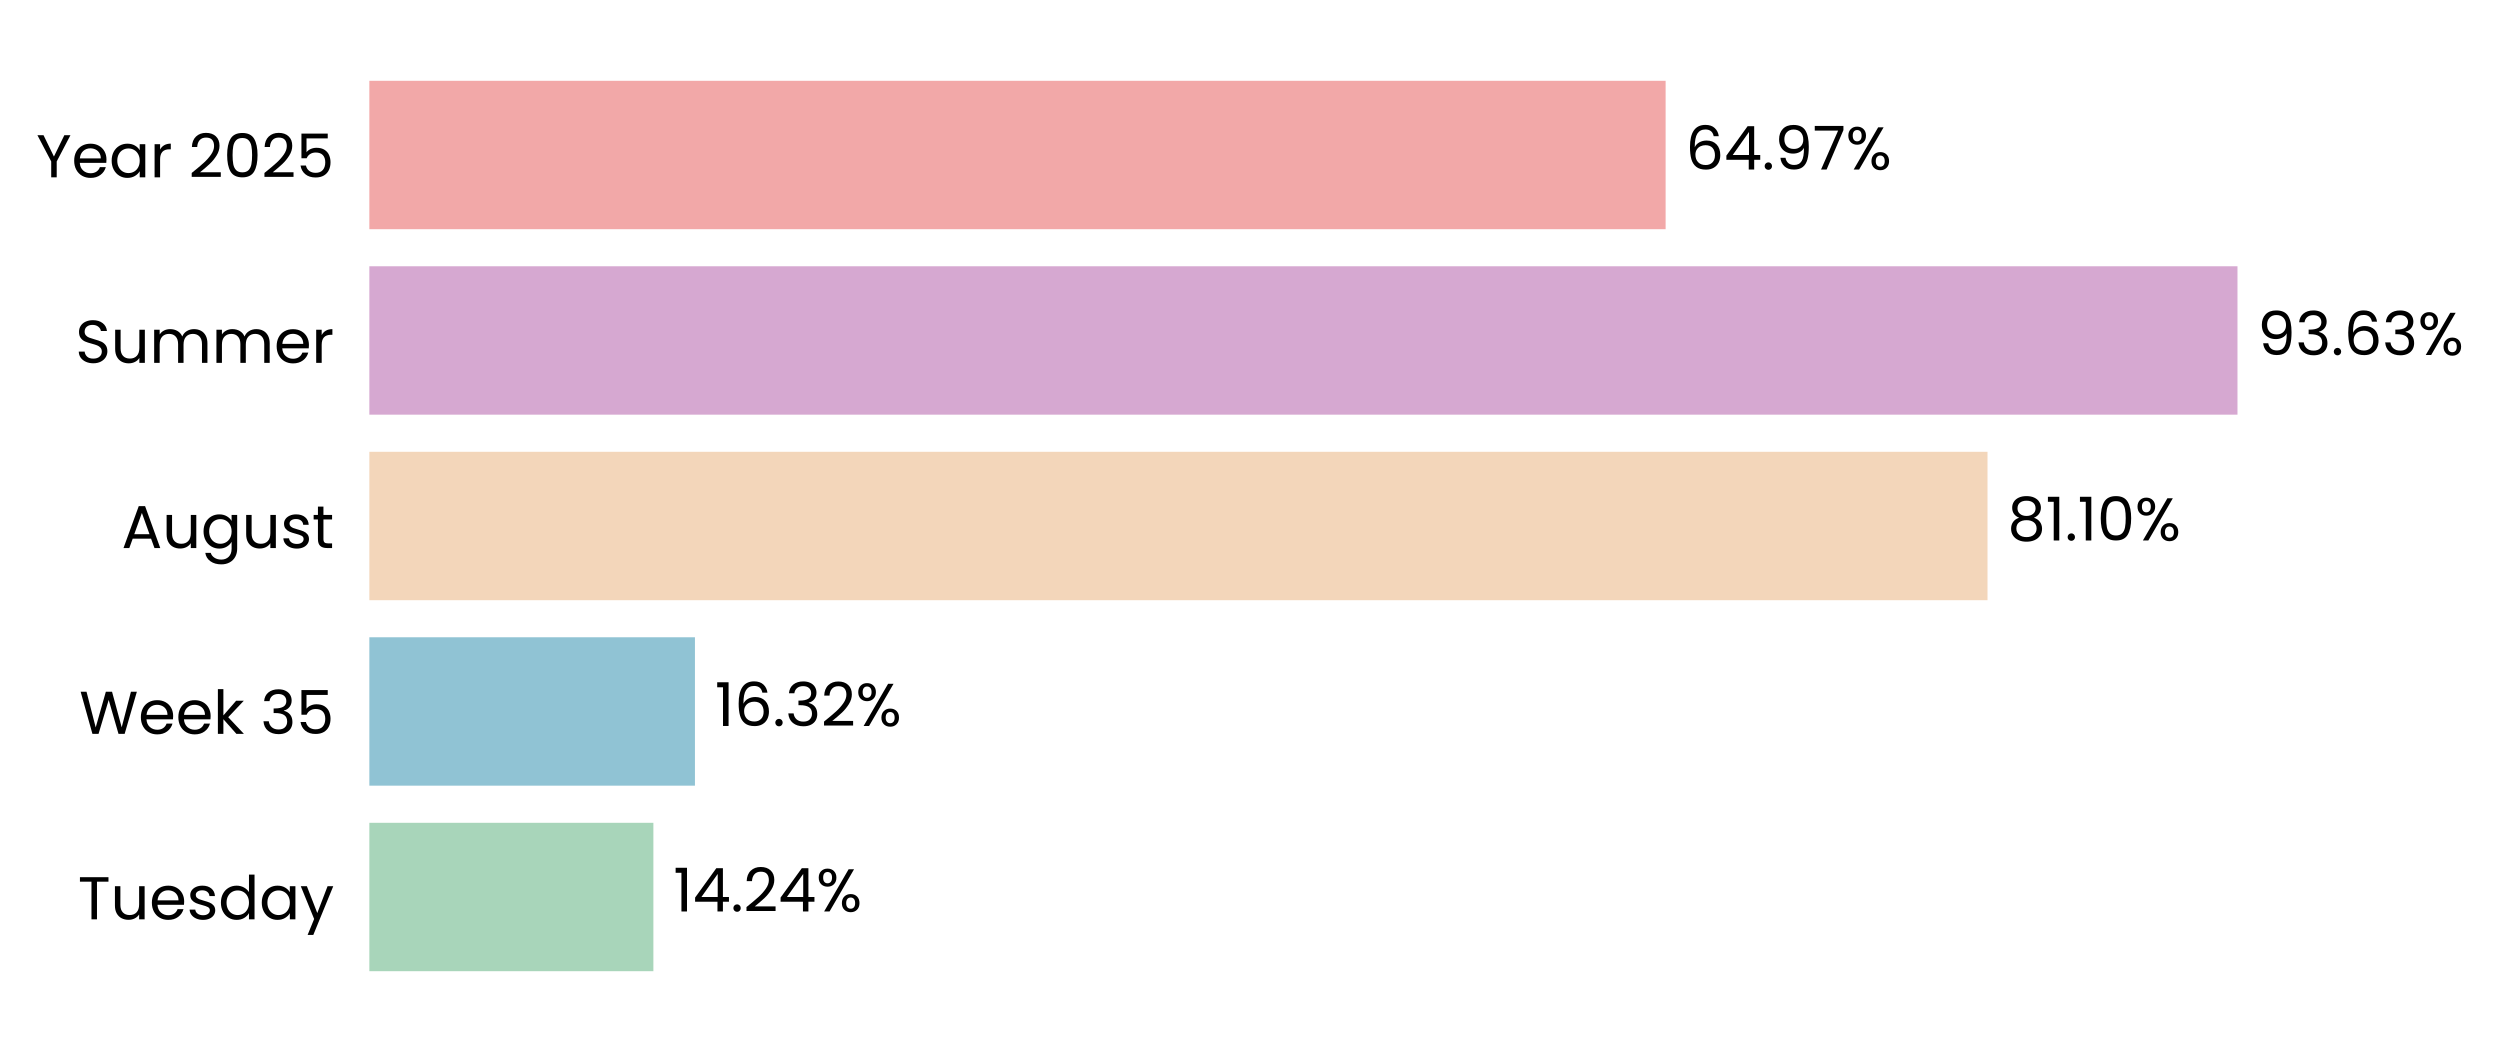
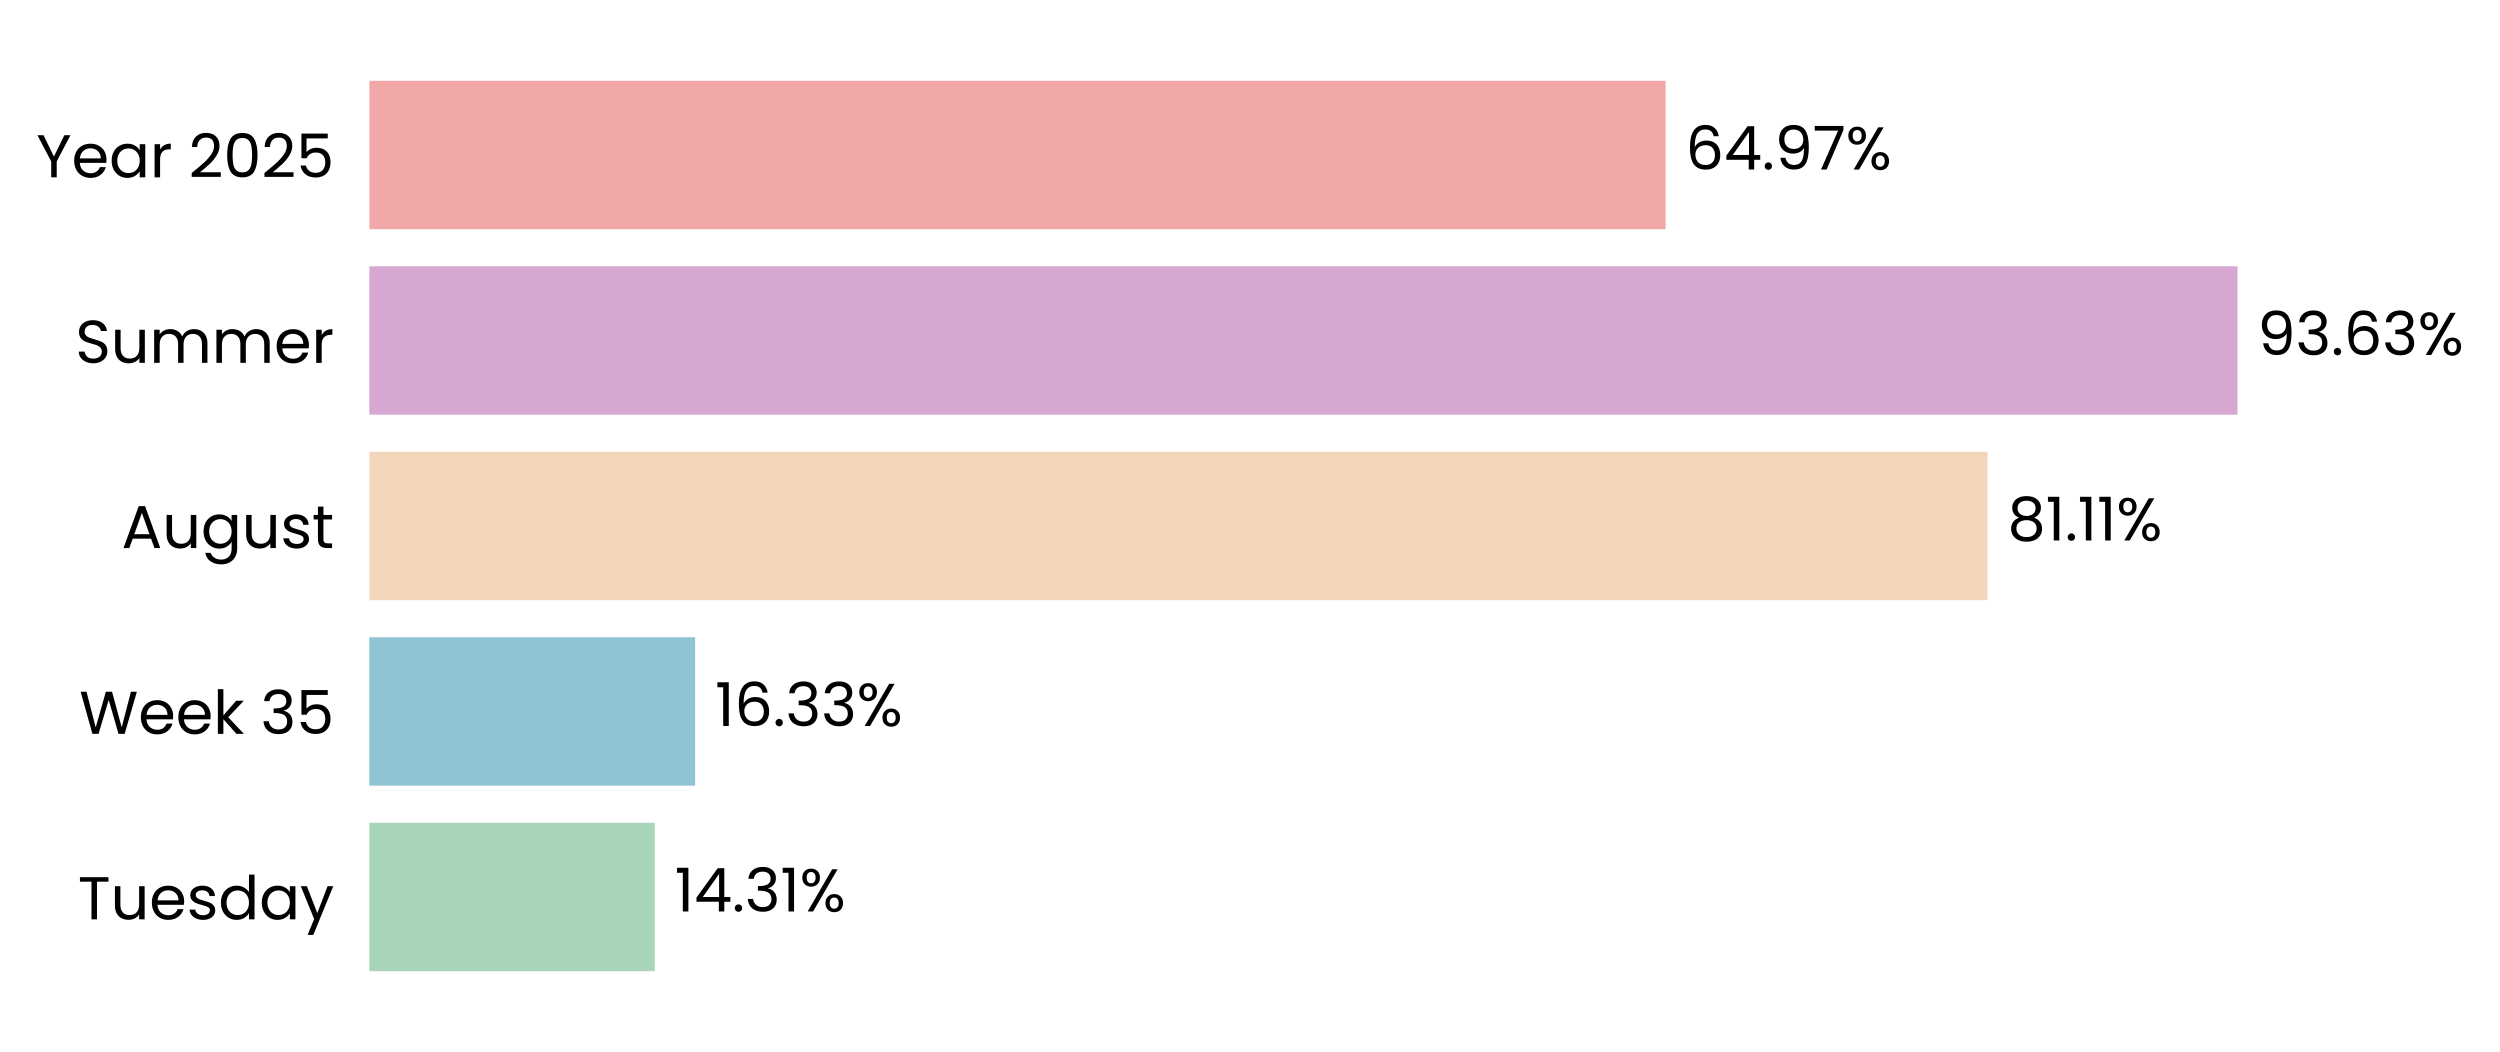
<svg xmlns="http://www.w3.org/2000/svg" xmlns:xlink="http://www.w3.org/1999/xlink" width="496.217pt" height="208.8pt" viewBox="0 0 496.217 208.8" version="1.1">
  <defs>
    <style type="text/css">*{stroke-linejoin: round; stroke-linecap: butt}</style>
  </defs>
  <g id="figure_1">
    <g id="patch_1">
      <path d="M 0 208.8  L 496.217 208.8  L 496.217 0  L 0 0  L 0 208.8  z " style="fill: none" />
    </g>
    <g id="axes_1">
      <g id="patch_2">
-         <path d="M 73.311 201.6  L 469.325 201.6  L 469.325 7.2  L 73.311 7.2  L 73.311 201.6  z " style="fill: none" />
+         <path d="M 73.311 201.6  L 469.322 201.6  L 469.322 7.2  L 73.311 7.2  L 73.311 201.6  z " style="fill: none" />
      </g>
      <g id="patch_3">
-         <path d="M 73.311 192.764  L 129.688 192.764  L 129.688 163.309  L 73.311 163.309  z " clip-path="url(#p7a6892bd9f)" style="fill: #a8d5ba" />
+         <path d="M 73.311 192.764  L 129.963 192.764  L 129.963 163.309  L 73.311 163.309  z " clip-path="url(#pee14c97cc9)" style="fill: #a8d5ba" />
      </g>
      <g id="patch_4">
-         <path d="M 73.311 155.945  L 137.938 155.945  L 137.938 126.491  L 73.311 126.491  z " clip-path="url(#p7a6892bd9f)" style="fill: #90c3d4" />
+         <path d="M 73.311 155.945  L 137.977 155.945  L 137.977 126.491  L 73.311 126.491  z " clip-path="url(#pee14c97cc9)" style="fill: #90c3d4" />
      </g>
      <g id="patch_5">
-         <path d="M 73.311 119.127  L 394.496 119.127  L 394.496 89.673  L 73.311 89.673  z " clip-path="url(#p7a6892bd9f)" style="fill: #f3d6ba" />
+         <path d="M 73.311 119.127  L 394.502 119.127  L 394.502 89.673  L 73.311 89.673  z " clip-path="url(#pee14c97cc9)" style="fill: #f3d6ba" />
      </g>
      <g id="patch_6">
-         <path d="M 73.311 82.309  L 444.111 82.309  L 444.111 52.855  L 73.311 52.855  z " clip-path="url(#p7a6892bd9f)" style="fill: #d6a8d1" />
+         <path d="M 73.311 82.309  L 444.111 82.309  L 444.111 52.855  L 73.311 52.855  z " clip-path="url(#pee14c97cc9)" style="fill: #d6a8d1" />
      </g>
      <g id="patch_7">
-         <path d="M 73.311 45.491  L 330.603 45.491  L 330.603 16.036  L 73.311 16.036  z " clip-path="url(#p7a6892bd9f)" style="fill: #f2a8a8" />
+         <path d="M 73.311 45.491  L 330.602 45.491  L 330.602 16.036  L 73.311 16.036  z " clip-path="url(#pee14c97cc9)" style="fill: #f2a8a8" />
      </g>
      <g id="matplotlib.axis_1">
        <g id="ytick_1">
          <g id="text_1">
            <g transform="translate(15.4575 182.4764) scale(0.12 -0.12)">
              <defs>
                <path id="Poppins-Regular-54" d="M 3238 4461  L 3238 3987  L 2022 3987  L 2022 0  L 1440 0  L 1440 3987  L 218 3987  L 218 4461  L 3238 4461  z " transform="scale(0.015625)" />
                <path id="Poppins-Regular-75" d="M 3603 3507  L 3603 0  L 3021 0  L 3021 518  Q 2854 250 2556 99  Q 2259 -51 1901 -51  Q 1491 -51 1164 118  Q 838 288 649 627  Q 461 966 461 1453  L 461 3507  L 1037 3507  L 1037 1530  Q 1037 1011 1299 732  Q 1562 454 2016 454  Q 2483 454 2752 742  Q 3021 1030 3021 1581  L 3021 3507  L 3603 3507  z " transform="scale(0.015625)" />
                <path id="Poppins-Regular-65" d="M 3693 1888  Q 3693 1722 3674 1536  L 870 1536  Q 902 1018 1225 726  Q 1549 435 2010 435  Q 2387 435 2640 611  Q 2893 787 2995 1082  L 3622 1082  Q 3482 576 3059 259  Q 2637 -58 2010 -58  Q 1510 -58 1116 166  Q 723 390 499 803  Q 275 1216 275 1760  Q 275 2304 492 2713  Q 710 3123 1104 3344  Q 1498 3565 2010 3565  Q 2509 3565 2893 3347  Q 3277 3130 3485 2749  Q 3693 2368 3693 1888  z M 3091 2010  Q 3091 2342 2944 2582  Q 2797 2822 2544 2947  Q 2291 3072 1984 3072  Q 1542 3072 1232 2790  Q 922 2509 877 2010  L 3091 2010  z " transform="scale(0.015625)" />
                <path id="Poppins-Regular-73" d="M 1734 -58  Q 1331 -58 1011 80  Q 691 218 505 464  Q 320 710 301 1030  L 902 1030  Q 928 768 1149 601  Q 1370 435 1728 435  Q 2061 435 2253 582  Q 2445 730 2445 954  Q 2445 1184 2240 1296  Q 2035 1408 1606 1517  Q 1216 1619 969 1724  Q 723 1830 547 2038  Q 371 2246 371 2586  Q 371 2854 531 3078  Q 691 3302 985 3433  Q 1280 3565 1658 3565  Q 2240 3565 2598 3270  Q 2957 2976 2982 2464  L 2400 2464  Q 2381 2739 2179 2905  Q 1978 3072 1638 3072  Q 1325 3072 1139 2937  Q 954 2803 954 2586  Q 954 2413 1066 2301  Q 1178 2189 1347 2121  Q 1517 2054 1818 1971  Q 2195 1869 2432 1769  Q 2669 1670 2838 1472  Q 3008 1274 3014 954  Q 3014 666 2854 435  Q 2694 205 2403 73  Q 2112 -58 1734 -58  z " transform="scale(0.015625)" />
                <path id="Poppins-Regular-64" d="M 275 1766  Q 275 2304 492 2710  Q 710 3117 1091 3341  Q 1472 3565 1946 3565  Q 2355 3565 2707 3376  Q 3059 3187 3245 2880  L 3245 4736  L 3834 4736  L 3834 0  L 3245 0  L 3245 659  Q 3072 346 2733 144  Q 2394 -58 1939 -58  Q 1472 -58 1091 172  Q 710 403 492 819  Q 275 1235 275 1766  z M 3245 1760  Q 3245 2157 3085 2451  Q 2925 2746 2653 2902  Q 2381 3059 2054 3059  Q 1728 3059 1459 2905  Q 1190 2752 1030 2457  Q 870 2163 870 1766  Q 870 1363 1030 1065  Q 1190 768 1459 611  Q 1728 454 2054 454  Q 2381 454 2653 611  Q 2925 768 3085 1065  Q 3245 1363 3245 1760  z " transform="scale(0.015625)" />
                <path id="Poppins-Regular-61" d="M 275 1766  Q 275 2304 492 2710  Q 710 3117 1091 3341  Q 1472 3565 1939 3565  Q 2400 3565 2739 3366  Q 3078 3168 3245 2867  L 3245 3507  L 3834 3507  L 3834 0  L 3245 0  L 3245 653  Q 3072 346 2729 144  Q 2387 -58 1933 -58  Q 1466 -58 1088 172  Q 710 403 492 819  Q 275 1235 275 1766  z M 3245 1760  Q 3245 2157 3085 2451  Q 2925 2746 2653 2902  Q 2381 3059 2054 3059  Q 1728 3059 1459 2905  Q 1190 2752 1030 2457  Q 870 2163 870 1766  Q 870 1363 1030 1065  Q 1190 768 1459 611  Q 1728 454 2054 454  Q 2381 454 2653 611  Q 2925 768 3085 1065  Q 3245 1363 3245 1760  z " transform="scale(0.015625)" />
                <path id="Poppins-Regular-79" d="M 3514 3507  L 1402 -1651  L 800 -1651  L 1491 38  L 77 3507  L 723 3507  L 1824 666  L 2912 3507  L 3514 3507  z " transform="scale(0.015625)" />
              </defs>
              <use xlink:href="#Poppins-Regular-54" />
              <use xlink:href="#Poppins-Regular-75" transform="translate(54.09999 0)" />
              <use xlink:href="#Poppins-Regular-65" transform="translate(118.1 0)" />
              <use xlink:href="#Poppins-Regular-73" transform="translate(180.1 0)" />
              <use xlink:href="#Poppins-Regular-64" transform="translate(232.3 0)" />
              <use xlink:href="#Poppins-Regular-61" transform="translate(299.8999 0)" />
              <use xlink:href="#Poppins-Regular-79" transform="translate(367.4999 0)" />
            </g>
          </g>
        </g>
        <g id="ytick_2">
          <g id="text_2">
            <g transform="translate(15.73125 145.6582) scale(0.12 -0.12)">
              <defs>
                <path id="Poppins-Regular-57" d="M 6099 4461  L 4806 0  L 4154 0  L 3117 3590  L 2042 0  L 1395 -6  L 147 4461  L 768 4461  L 1741 678  L 2816 4461  L 3469 4461  L 4493 691  L 5472 4461  L 6099 4461  z " transform="scale(0.015625)" />
                <path id="Poppins-Regular-6b" d="M 2451 0  L 1075 1549  L 1075 0  L 493 0  L 493 4736  L 1075 4736  L 1075 1952  L 2426 3507  L 3238 3507  L 1587 1760  L 3245 0  L 2451 0  z " transform="scale(0.015625)" />
                <path id="Poppins-Regular-20" transform="scale(0.015625)" />
                <path id="Poppins-Regular-33" d="M 384 3462  Q 429 4051 838 4384  Q 1248 4717 1901 4717  Q 2336 4717 2653 4560  Q 2970 4403 3133 4134  Q 3296 3866 3296 3526  Q 3296 3130 3069 2842  Q 2842 2554 2477 2470  L 2477 2438  Q 2893 2336 3136 2035  Q 3379 1734 3379 1248  Q 3379 883 3212 592  Q 3046 301 2713 134  Q 2381 -32 1914 -32  Q 1235 -32 800 323  Q 365 678 314 1331  L 877 1331  Q 922 947 1190 704  Q 1459 461 1907 461  Q 2355 461 2588 694  Q 2822 928 2822 1299  Q 2822 1779 2502 1990  Q 2182 2202 1536 2202  L 1389 2202  L 1389 2688  L 1542 2688  Q 2131 2694 2432 2883  Q 2733 3072 2733 3469  Q 2733 3808 2512 4013  Q 2291 4218 1882 4218  Q 1485 4218 1241 4013  Q 998 3808 954 3462  L 384 3462  z " transform="scale(0.015625)" />
                <path id="Poppins-Regular-35" d="M 3347 4122  L 1101 4122  L 1101 2662  Q 1248 2867 1536 2998  Q 1824 3130 2157 3130  Q 2688 3130 3021 2909  Q 3354 2688 3498 2339  Q 3642 1990 3642 1600  Q 3642 1139 3469 774  Q 3296 410 2941 198  Q 2586 -13 2061 -13  Q 1389 -13 973 332  Q 557 678 467 1254  L 1037 1254  Q 1120 890 1389 685  Q 1658 480 2067 480  Q 2573 480 2829 784  Q 3085 1088 3085 1587  Q 3085 2086 2829 2358  Q 2573 2630 2074 2630  Q 1734 2630 1481 2467  Q 1229 2304 1114 2022  L 563 2022  L 563 4634  L 3347 4634  L 3347 4122  z " transform="scale(0.015625)" />
              </defs>
              <use xlink:href="#Poppins-Regular-57" />
              <use xlink:href="#Poppins-Regular-65" transform="translate(97.59999 0)" />
              <use xlink:href="#Poppins-Regular-65" transform="translate(159.6 0)" />
              <use xlink:href="#Poppins-Regular-6b" transform="translate(221.6 0)" />
              <use xlink:href="#Poppins-Regular-20" transform="translate(273.0999 0)" />
              <use xlink:href="#Poppins-Regular-33" transform="translate(299.7999 0)" />
              <use xlink:href="#Poppins-Regular-35" transform="translate(358.6999 0)" />
            </g>
          </g>
        </g>
        <g id="ytick_3">
          <g id="text_3">
            <g transform="translate(24.11812 108.78) scale(0.12 -0.12)">
              <defs>
                <path id="Poppins-Regular-41" d="M 3130 992  L 1184 992  L 826 0  L 211 0  L 1824 4435  L 2496 4435  L 4102 0  L 3488 0  L 3130 992  z M 2963 1466  L 2157 3718  L 1350 1466  L 2963 1466  z " transform="scale(0.015625)" />
                <path id="Poppins-Regular-67" d="M 1939 3565  Q 2394 3565 2736 3366  Q 3078 3168 3245 2867  L 3245 3507  L 3834 3507  L 3834 -77  Q 3834 -557 3629 -931  Q 3424 -1306 3043 -1517  Q 2662 -1728 2157 -1728  Q 1466 -1728 1005 -1401  Q 544 -1075 461 -512  L 1037 -512  Q 1133 -832 1433 -1027  Q 1734 -1222 2157 -1222  Q 2637 -1222 2941 -921  Q 3245 -621 3245 -77  L 3245 659  Q 3072 352 2733 147  Q 2394 -58 1939 -58  Q 1472 -58 1091 172  Q 710 403 492 819  Q 275 1235 275 1766  Q 275 2304 492 2710  Q 710 3117 1091 3341  Q 1472 3565 1939 3565  z M 3245 1760  Q 3245 2157 3085 2451  Q 2925 2746 2653 2902  Q 2381 3059 2054 3059  Q 1728 3059 1459 2905  Q 1190 2752 1030 2457  Q 870 2163 870 1766  Q 870 1363 1030 1065  Q 1190 768 1459 611  Q 1728 454 2054 454  Q 2381 454 2653 611  Q 2925 768 3085 1065  Q 3245 1363 3245 1760  z " transform="scale(0.015625)" />
                <path id="Poppins-Regular-74" d="M 1203 3027  L 1203 960  Q 1203 704 1312 598  Q 1421 493 1690 493  L 2118 493  L 2118 0  L 1594 0  Q 1107 0 864 224  Q 621 448 621 960  L 621 3027  L 166 3027  L 166 3507  L 621 3507  L 621 4390  L 1203 4390  L 1203 3507  L 2118 3507  L 2118 3027  L 1203 3027  z " transform="scale(0.015625)" />
              </defs>
              <use xlink:href="#Poppins-Regular-41" />
              <use xlink:href="#Poppins-Regular-75" transform="translate(67.39999 0)" />
              <use xlink:href="#Poppins-Regular-67" transform="translate(131.4 0)" />
              <use xlink:href="#Poppins-Regular-75" transform="translate(199 0)" />
              <use xlink:href="#Poppins-Regular-73" transform="translate(263 0)" />
              <use xlink:href="#Poppins-Regular-74" transform="translate(315.2 0)" />
            </g>
          </g>
        </g>
        <g id="ytick_4">
          <g id="text_4">
            <g transform="translate(14.95125 72.02182) scale(0.12 -0.12)">
              <defs>
                <path id="Poppins-Regular-53" d="M 1907 -45  Q 1466 -45 1117 112  Q 768 269 569 547  Q 371 826 365 1190  L 986 1190  Q 1018 877 1245 662  Q 1472 448 1907 448  Q 2323 448 2563 656  Q 2803 864 2803 1190  Q 2803 1446 2662 1606  Q 2522 1766 2310 1849  Q 2099 1933 1741 2029  Q 1299 2144 1033 2259  Q 768 2374 579 2620  Q 390 2867 390 3283  Q 390 3648 576 3929  Q 762 4211 1098 4364  Q 1434 4518 1869 4518  Q 2496 4518 2896 4204  Q 3296 3891 3347 3373  L 2707 3373  Q 2675 3629 2438 3824  Q 2202 4019 1811 4019  Q 1446 4019 1216 3830  Q 986 3642 986 3302  Q 986 3059 1123 2905  Q 1261 2752 1462 2672  Q 1664 2592 2029 2490  Q 2470 2368 2739 2249  Q 3008 2131 3200 1884  Q 3392 1638 3392 1216  Q 3392 890 3219 602  Q 3046 314 2707 134  Q 2368 -45 1907 -45  z " transform="scale(0.015625)" />
                <path id="Poppins-Regular-6d" d="M 4710 3571  Q 5120 3571 5440 3401  Q 5760 3232 5945 2893  Q 6131 2554 6131 2067  L 6131 0  L 5555 0  L 5555 1984  Q 5555 2509 5296 2787  Q 5037 3066 4595 3066  Q 4141 3066 3872 2774  Q 3603 2483 3603 1933  L 3603 0  L 3027 0  L 3027 1984  Q 3027 2509 2768 2787  Q 2509 3066 2067 3066  Q 1613 3066 1344 2774  Q 1075 2483 1075 1933  L 1075 0  L 493 0  L 493 3507  L 1075 3507  L 1075 3002  Q 1248 3277 1539 3424  Q 1830 3571 2182 3571  Q 2624 3571 2963 3372  Q 3302 3174 3469 2790  Q 3616 3162 3955 3366  Q 4294 3571 4710 3571  z " transform="scale(0.015625)" />
                <path id="Poppins-Regular-72" d="M 1075 2938  Q 1229 3238 1513 3404  Q 1798 3571 2208 3571  L 2208 2970  L 2054 2970  Q 1075 2970 1075 1907  L 1075 0  L 493 0  L 493 3507  L 1075 3507  L 1075 2938  z " transform="scale(0.015625)" />
              </defs>
              <use xlink:href="#Poppins-Regular-53" />
              <use xlink:href="#Poppins-Regular-75" transform="translate(58.7 0)" />
              <use xlink:href="#Poppins-Regular-6d" transform="translate(122.7 0)" />
              <use xlink:href="#Poppins-Regular-6d" transform="translate(225.7 0)" />
              <use xlink:href="#Poppins-Regular-65" transform="translate(328.7 0)" />
              <use xlink:href="#Poppins-Regular-72" transform="translate(390.6999 0)" />
            </g>
          </g>
        </g>
        <g id="ytick_5">
          <g id="text_5">
            <g transform="translate(7.2 35.20364) scale(0.12 -0.12)">
              <defs>
                <path id="Poppins-Regular-59" d="M 3616 4461  L 2163 1683  L 2163 0  L 1581 0  L 1581 1683  L 122 4461  L 768 4461  L 1869 2202  L 2970 4461  L 3616 4461  z " transform="scale(0.015625)" />
                <path id="Poppins-Regular-32" d="M 326 467  Q 1139 1120 1600 1539  Q 2061 1958 2377 2416  Q 2694 2874 2694 3315  Q 2694 3731 2492 3971  Q 2291 4211 1843 4211  Q 1408 4211 1168 3939  Q 928 3667 909 3213  L 346 3213  Q 371 3930 780 4320  Q 1190 4710 1837 4710  Q 2496 4710 2883 4345  Q 3270 3981 3270 3341  Q 3270 2810 2953 2307  Q 2637 1805 2233 1424  Q 1830 1043 1203 538  L 3405 538  L 3405 51  L 326 51  L 326 467  z " transform="scale(0.015625)" />
                <path id="Poppins-Regular-30" d="M 397 2362  Q 397 3462 755 4080  Q 1114 4698 2010 4698  Q 2899 4698 3257 4080  Q 3616 3462 3616 2362  Q 3616 1242 3257 621  Q 2899 0 2010 0  Q 1114 0 755 621  Q 397 1242 397 2362  z M 3040 2362  Q 3040 2918 2966 3305  Q 2893 3693 2665 3929  Q 2438 4166 2010 4166  Q 1574 4166 1347 3929  Q 1120 3693 1046 3305  Q 973 2918 973 2362  Q 973 1786 1046 1395  Q 1120 1005 1347 768  Q 1574 531 2010 531  Q 2438 531 2665 768  Q 2893 1005 2966 1395  Q 3040 1786 3040 2362  z " transform="scale(0.015625)" />
              </defs>
              <use xlink:href="#Poppins-Regular-59" />
              <use xlink:href="#Poppins-Regular-65" transform="translate(58.39999 0)" />
              <use xlink:href="#Poppins-Regular-61" transform="translate(120.4 0)" />
              <use xlink:href="#Poppins-Regular-72" transform="translate(188 0)" />
              <use xlink:href="#Poppins-Regular-20" transform="translate(225.3 0)" />
              <use xlink:href="#Poppins-Regular-32" transform="translate(252 0)" />
              <use xlink:href="#Poppins-Regular-30" transform="translate(309.4999 0)" />
              <use xlink:href="#Poppins-Regular-32" transform="translate(372.2999 0)" />
              <use xlink:href="#Poppins-Regular-35" transform="translate(429.7999 0)" />
            </g>
          </g>
        </g>
      </g>
      <g id="text_6">
-         <g transform="translate(133.6483 180.9164) scale(0.12 -0.12)">
+         <g transform="translate(133.9229 180.9164) scale(0.12 -0.12)">
          <defs>
            <path id="Poppins-Regular-31" d="M 243 4096  L 243 4627  L 1446 4627  L 1446 0  L 858 0  L 858 4096  L 243 4096  z " transform="scale(0.015625)" />
            <path id="Poppins-Regular-34" d="M 256 1030  L 256 1472  L 2502 4582  L 3200 4582  L 3200 1536  L 3840 1536  L 3840 1030  L 3200 1030  L 3200 0  L 2624 0  L 2624 1030  L 256 1030  z M 2650 3974  L 928 1536  L 2650 1536  L 2650 3974  z " transform="scale(0.015625)" />
            <path id="Poppins-Regular-2e" d="M 678 -38  Q 512 -38 397 77  Q 282 192 282 358  Q 282 525 397 640  Q 512 755 678 755  Q 838 755 950 640  Q 1062 525 1062 358  Q 1062 192 950 77  Q 838 -38 678 -38  z " transform="scale(0.015625)" />
            <path id="Poppins-Regular-25" d="M 269 3584  Q 269 4019 531 4278  Q 794 4538 1203 4538  Q 1613 4538 1875 4278  Q 2138 4019 2138 3584  Q 2138 3142 1875 2883  Q 1613 2624 1203 2624  Q 794 2624 531 2883  Q 269 3142 269 3584  z M 4006 4467  L 1414 0  L 838 0  L 3430 4467  L 4006 4467  z M 1203 4179  Q 986 4179 861 4028  Q 736 3878 736 3584  Q 736 3290 861 3136  Q 986 2982 1203 2982  Q 1421 2982 1549 3139  Q 1677 3296 1677 3584  Q 1677 3878 1549 4028  Q 1421 4179 1203 4179  z M 2720 883  Q 2720 1325 2982 1584  Q 3245 1843 3654 1843  Q 4064 1843 4323 1584  Q 4582 1325 4582 883  Q 4582 448 4323 185  Q 4064 -77 3654 -77  Q 3245 -77 2982 182  Q 2720 442 2720 883  z M 3648 1478  Q 3430 1478 3302 1328  Q 3174 1178 3174 883  Q 3174 595 3302 444  Q 3430 294 3648 294  Q 3866 294 3994 444  Q 4122 595 4122 883  Q 4122 1178 3994 1328  Q 3866 1478 3648 1478  z " transform="scale(0.015625)" />
          </defs>
          <use xlink:href="#Poppins-Regular-31" />
          <use xlink:href="#Poppins-Regular-34" transform="translate(31.99998 0)" />
          <use xlink:href="#Poppins-Regular-2e" transform="translate(94.89998 0)" />
-           <use xlink:href="#Poppins-Regular-32" transform="translate(115.9 0)" />
-           <use xlink:href="#Poppins-Regular-34" transform="translate(173.3999 0)" />
-           <use xlink:href="#Poppins-Regular-25" transform="translate(236.2999 0)" />
+           <use xlink:href="#Poppins-Regular-33" transform="translate(115.9 0)" />
+           <use xlink:href="#Poppins-Regular-31" transform="translate(174.8 0)" />
+           <use xlink:href="#Poppins-Regular-25" transform="translate(206.7999 0)" />
        </g>
      </g>
      <g id="text_7">
-         <g transform="translate(141.8986 144.0982) scale(0.12 -0.12)">
+         <g transform="translate(141.9374 144.0982) scale(0.12 -0.12)">
          <defs>
            <path id="Poppins-Regular-36" d="M 2976 3526  Q 2835 4237 2099 4237  Q 1530 4237 1248 3798  Q 966 3360 973 2355  Q 1120 2688 1462 2877  Q 1805 3066 2227 3066  Q 2886 3066 3280 2656  Q 3674 2246 3674 1523  Q 3674 1088 3504 742  Q 3334 397 2992 192  Q 2650 -13 2163 -13  Q 1504 -13 1133 281  Q 762 576 614 1094  Q 467 1613 467 2374  Q 467 4723 2106 4723  Q 2733 4723 3091 4384  Q 3450 4045 3514 3526  L 2976 3526  z M 2106 2573  Q 1830 2573 1587 2461  Q 1344 2349 1193 2121  Q 1043 1894 1043 1568  Q 1043 1082 1324 778  Q 1606 474 2131 474  Q 2579 474 2844 752  Q 3110 1030 3110 1504  Q 3110 2003 2854 2288  Q 2598 2573 2106 2573  z " transform="scale(0.015625)" />
          </defs>
          <use xlink:href="#Poppins-Regular-31" />
          <use xlink:href="#Poppins-Regular-36" transform="translate(31.99998 0)" />
          <use xlink:href="#Poppins-Regular-2e" transform="translate(95.49997 0)" />
          <use xlink:href="#Poppins-Regular-33" transform="translate(116.5 0)" />
-           <use xlink:href="#Poppins-Regular-32" transform="translate(175.3999 0)" />
-           <use xlink:href="#Poppins-Regular-25" transform="translate(232.8999 0)" />
+           <use xlink:href="#Poppins-Regular-33" transform="translate(175.3999 0)" />
+           <use xlink:href="#Poppins-Regular-25" transform="translate(234.2999 0)" />
        </g>
      </g>
      <g id="text_8">
-         <g transform="translate(398.4557 107.28) scale(0.12 -0.12)">
+         <g transform="translate(398.4622 107.28) scale(0.12 -0.12)">
          <defs>
            <path id="Poppins-Regular-38" d="M 1242 2406  Q 883 2547 691 2816  Q 499 3085 499 3469  Q 499 3814 672 4092  Q 845 4371 1187 4534  Q 1530 4698 2016 4698  Q 2502 4698 2844 4534  Q 3187 4371 3363 4092  Q 3539 3814 3539 3469  Q 3539 3098 3340 2819  Q 3142 2541 2797 2406  Q 3194 2285 3427 1981  Q 3661 1677 3661 1248  Q 3661 832 3456 521  Q 3251 211 2876 41  Q 2502 -128 2016 -128  Q 1530 -128 1162 41  Q 794 211 589 521  Q 384 832 384 1248  Q 384 1677 614 1984  Q 845 2291 1242 2406  z M 2976 3398  Q 2976 3789 2720 4000  Q 2464 4211 2016 4211  Q 1574 4211 1318 4000  Q 1062 3789 1062 3392  Q 1062 3034 1328 2816  Q 1594 2598 2016 2598  Q 2445 2598 2710 2819  Q 2976 3040 2976 3398  z M 2016 2150  Q 1542 2150 1241 1929  Q 941 1709 941 1267  Q 941 858 1232 608  Q 1523 358 2016 358  Q 2509 358 2797 608  Q 3085 858 3085 1267  Q 3085 1696 2790 1923  Q 2496 2150 2016 2150  z " transform="scale(0.015625)" />
          </defs>
          <use xlink:href="#Poppins-Regular-38" />
          <use xlink:href="#Poppins-Regular-31" transform="translate(63.09999 0)" />
          <use xlink:href="#Poppins-Regular-2e" transform="translate(95.09998 0)" />
          <use xlink:href="#Poppins-Regular-31" transform="translate(116.1 0)" />
-           <use xlink:href="#Poppins-Regular-30" transform="translate(148.0999 0)" />
-           <use xlink:href="#Poppins-Regular-25" transform="translate(210.8999 0)" />
+           <use xlink:href="#Poppins-Regular-31" transform="translate(148.0999 0)" />
+           <use xlink:href="#Poppins-Regular-25" transform="translate(180.0999 0)" />
        </g>
      </g>
      <g id="text_9">
-         <g transform="translate(448.0707 70.46182) scale(0.12 -0.12)">
+         <g transform="translate(448.0709 70.46182) scale(0.12 -0.12)">
          <defs>
            <path id="Poppins-Regular-39" d="M 1146 1242  Q 1210 877 1443 678  Q 1677 480 2074 480  Q 2605 480 2857 896  Q 3110 1312 3098 2298  Q 2963 2010 2649 1846  Q 2336 1683 1952 1683  Q 1523 1683 1187 1859  Q 851 2035 659 2374  Q 467 2714 467 3194  Q 467 3878 864 4297  Q 1261 4717 1990 4717  Q 2886 4717 3248 4134  Q 3610 3552 3610 2400  Q 3610 1594 3466 1069  Q 3322 544 2979 269  Q 2637 -6 2042 -6  Q 1389 -6 1024 346  Q 659 698 608 1242  L 1146 1242  z M 2048 2176  Q 2477 2176 2752 2441  Q 3027 2707 3027 3162  Q 3027 3642 2758 3936  Q 2490 4230 2003 4230  Q 1555 4230 1289 3948  Q 1024 3667 1024 3206  Q 1024 2739 1286 2457  Q 1549 2176 2048 2176  z " transform="scale(0.015625)" />
          </defs>
          <use xlink:href="#Poppins-Regular-39" />
          <use xlink:href="#Poppins-Regular-33" transform="translate(62.99999 0)" />
          <use xlink:href="#Poppins-Regular-2e" transform="translate(121.9 0)" />
          <use xlink:href="#Poppins-Regular-36" transform="translate(142.9 0)" />
          <use xlink:href="#Poppins-Regular-33" transform="translate(206.3999 0)" />
          <use xlink:href="#Poppins-Regular-25" transform="translate(265.2999 0)" />
        </g>
      </g>
      <g id="text_10">
-         <g transform="translate(334.5634 33.64364) scale(0.12 -0.12)">
+         <g transform="translate(334.5622 33.64364) scale(0.12 -0.12)">
          <defs>
            <path id="Poppins-Regular-37" d="M 3245 4173  L 1466 0  L 877 0  L 2682 4115  L 211 4115  L 211 4614  L 3245 4614  L 3245 4173  z " transform="scale(0.015625)" />
          </defs>
          <use xlink:href="#Poppins-Regular-36" />
          <use xlink:href="#Poppins-Regular-34" transform="translate(63.49999 0)" />
          <use xlink:href="#Poppins-Regular-2e" transform="translate(126.4 0)" />
          <use xlink:href="#Poppins-Regular-39" transform="translate(147.4 0)" />
          <use xlink:href="#Poppins-Regular-37" transform="translate(210.3999 0)" />
          <use xlink:href="#Poppins-Regular-25" transform="translate(264.9999 0)" />
        </g>
      </g>
    </g>
  </g>
  <defs>
-     <clipPath id="p7a6892bd9f">
-       <rect x="73.311" y="7.2" width="396.013" height="194.4" />
+     <clipPath id="pee14c97cc9">
+       <rect x="73.311" y="7.2" width="396.011" height="194.4" />
    </clipPath>
  </defs>
</svg>
